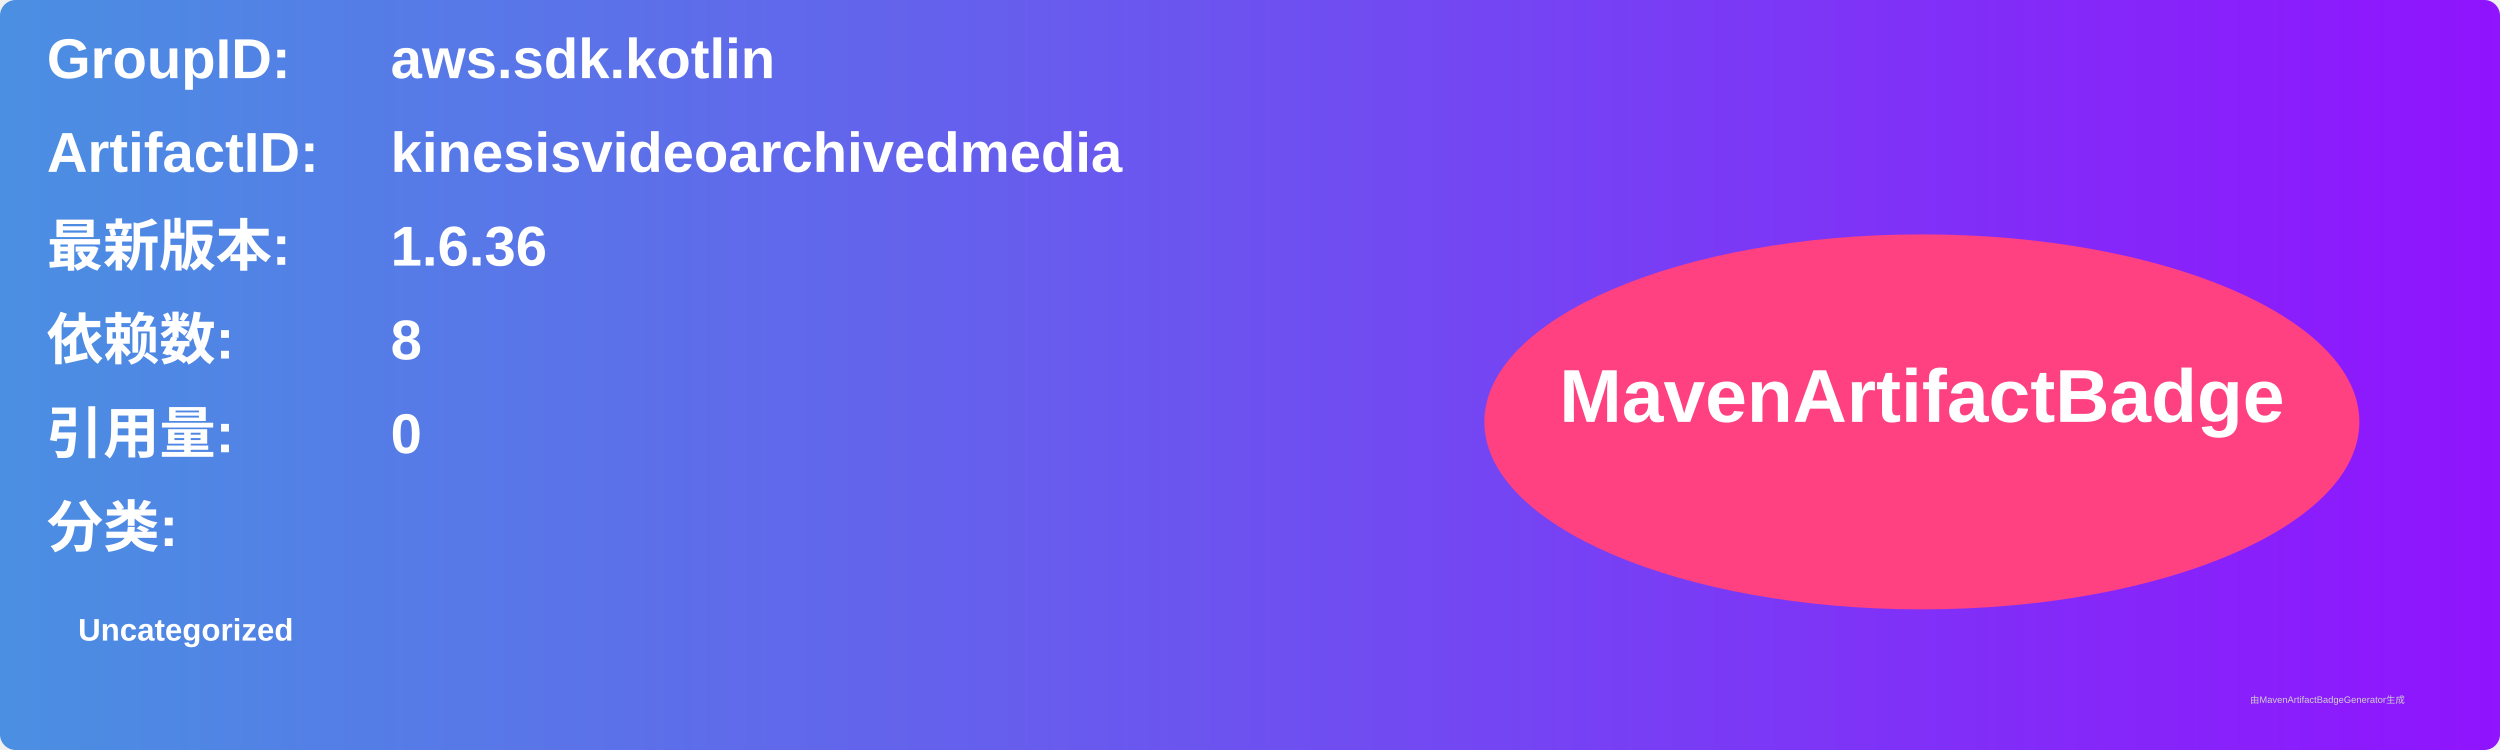
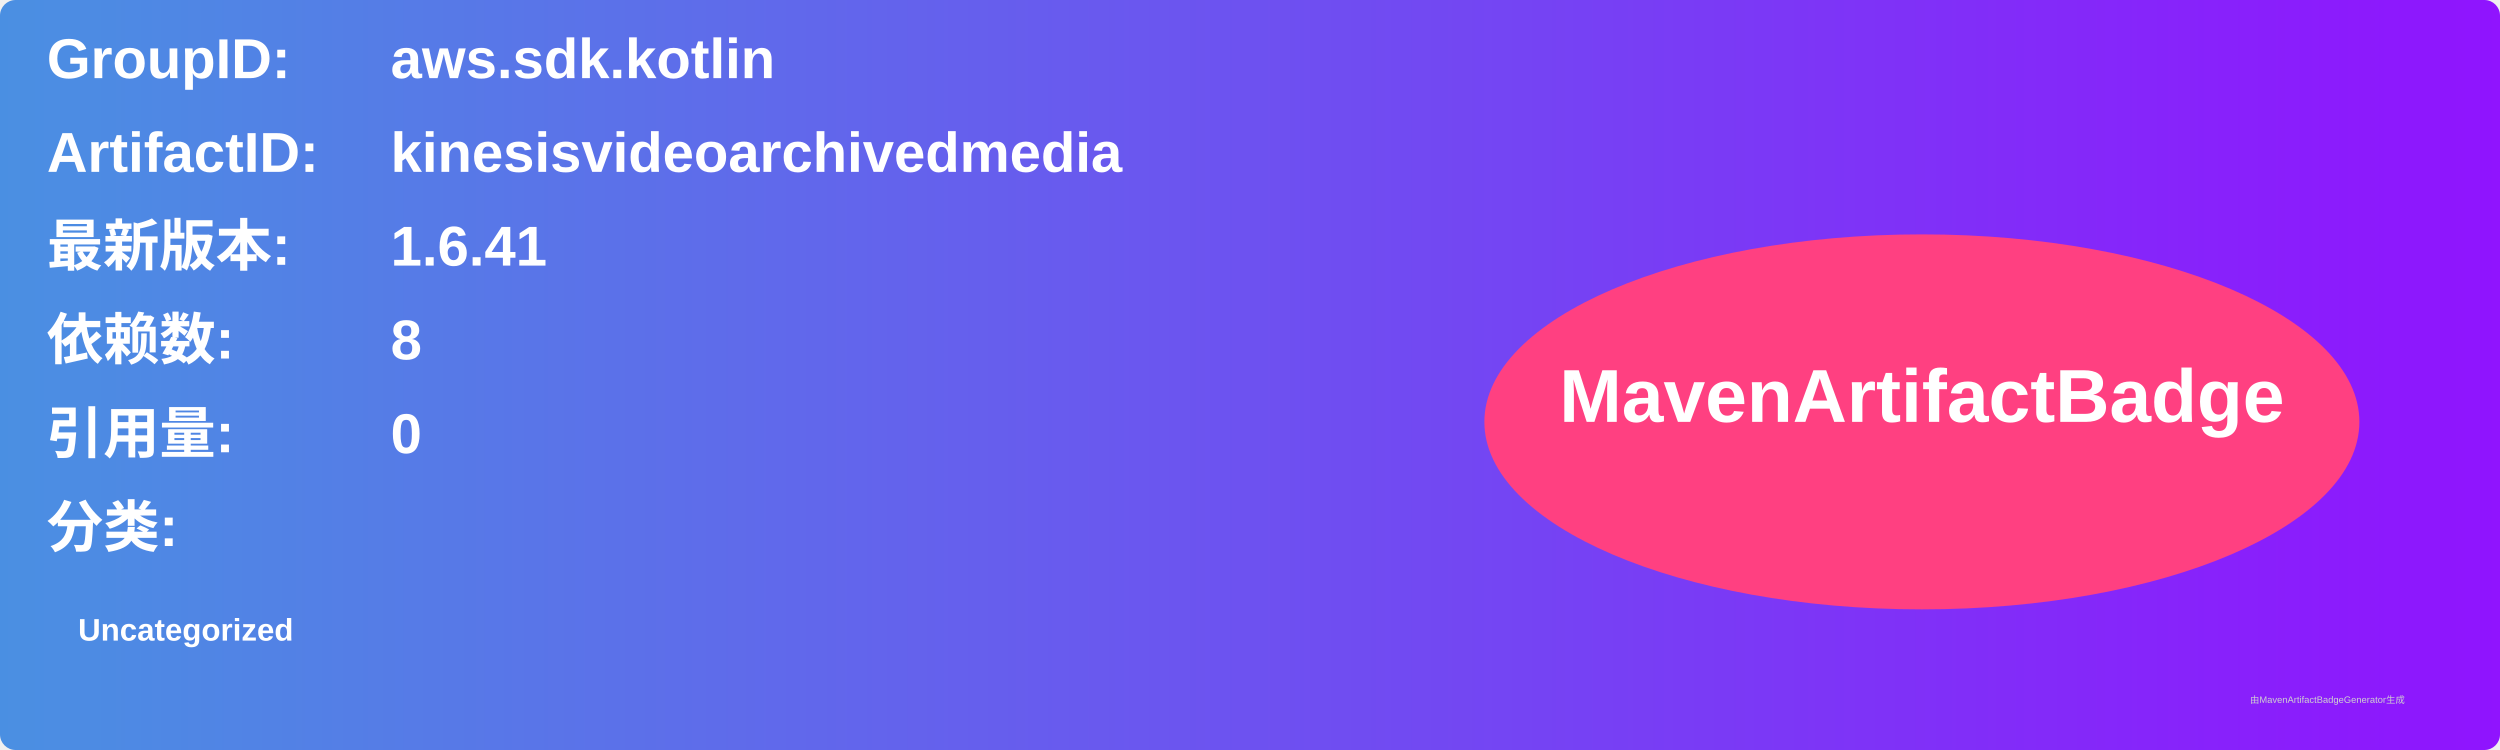
<svg xmlns="http://www.w3.org/2000/svg" width="800" height="240" viewBox="0 0 800 240">
  <linearGradient id="grad" x1="0%" y1="0%" x2="100%" y2="0%">
    <stop offset="0%" stop-color="#4a90e2" />
    <stop offset="100%" stop-color="#9013fe" />
  </linearGradient>
  <rect width="100%" height="100%" rx="5" ry="5" fill="url(#grad)" />
  <g transform="translate(15, 15)">
    <text x="0" y="10" font-family="Arial" font-size="18" fill="white" font-weight="bold" width="260">GroupID:</text>
    <text x="110" y="10" font-family="Arial" font-size="18" fill="white" font-weight="bold" width="460">aws.sdk.kotlin</text>
    <text x="0" y="40" font-family="Arial" font-size="18" fill="white" font-weight="bold" width="260">ArtifactID:</text>
    <text x="110" y="40" font-family="Arial" font-size="18" fill="white" font-weight="bold" width="460">kinesisvideoarchivedmedia</text>
    <text x="0" y="70" font-family="Arial" font-size="18" fill="white" font-weight="bold">最新版本:</text>
    <text x="110" y="70" font-family="Arial" font-size="18" fill="white" font-weight="bold">
-       <tspan font-weight="bold">1.6.36</tspan>
+       <tspan font-weight="bold">1.6.41</tspan>
    </text>
    <text x="0" y="100" font-family="Arial" font-size="18" fill="white" font-weight="bold">依赖数: </text>
    <text x="110" y="100" font-family="Arial" font-size="18" fill="white">
      <tspan font-weight="bold">8</tspan>
    </text>
    <text x="0" y="130" font-family="Arial" font-size="18" fill="white" font-weight="bold">引用量: </text>
    <text x="110" y="130" font-family="Arial" font-size="18" fill="white">
      <tspan font-weight="bold">0</tspan>
    </text>
    <text x="0" y="160" font-family="Arial" font-size="18" fill="white" font-weight="bold">分类:</text>
    <text x="10" y="190" font-family="Arial" font-size="10" fill="white">
      <tspan font-weight="bold">Uncategorized</tspan>
    </text>
    <ellipse cx="600" cy="120" rx="140" ry="60" fill="#ff4081" />
    <text x="600" y="120" text-anchor="middle" font-family="Arial" font-size="24" fill="white" font-weight="bold">MavenArtifactBadge</text>
  </g>
  <text x="720" y="225" font-family="Arial" font-size="3" fill="#d0d0d0">由MavenArtifactBadgeGenerator生成</text>
</svg>
